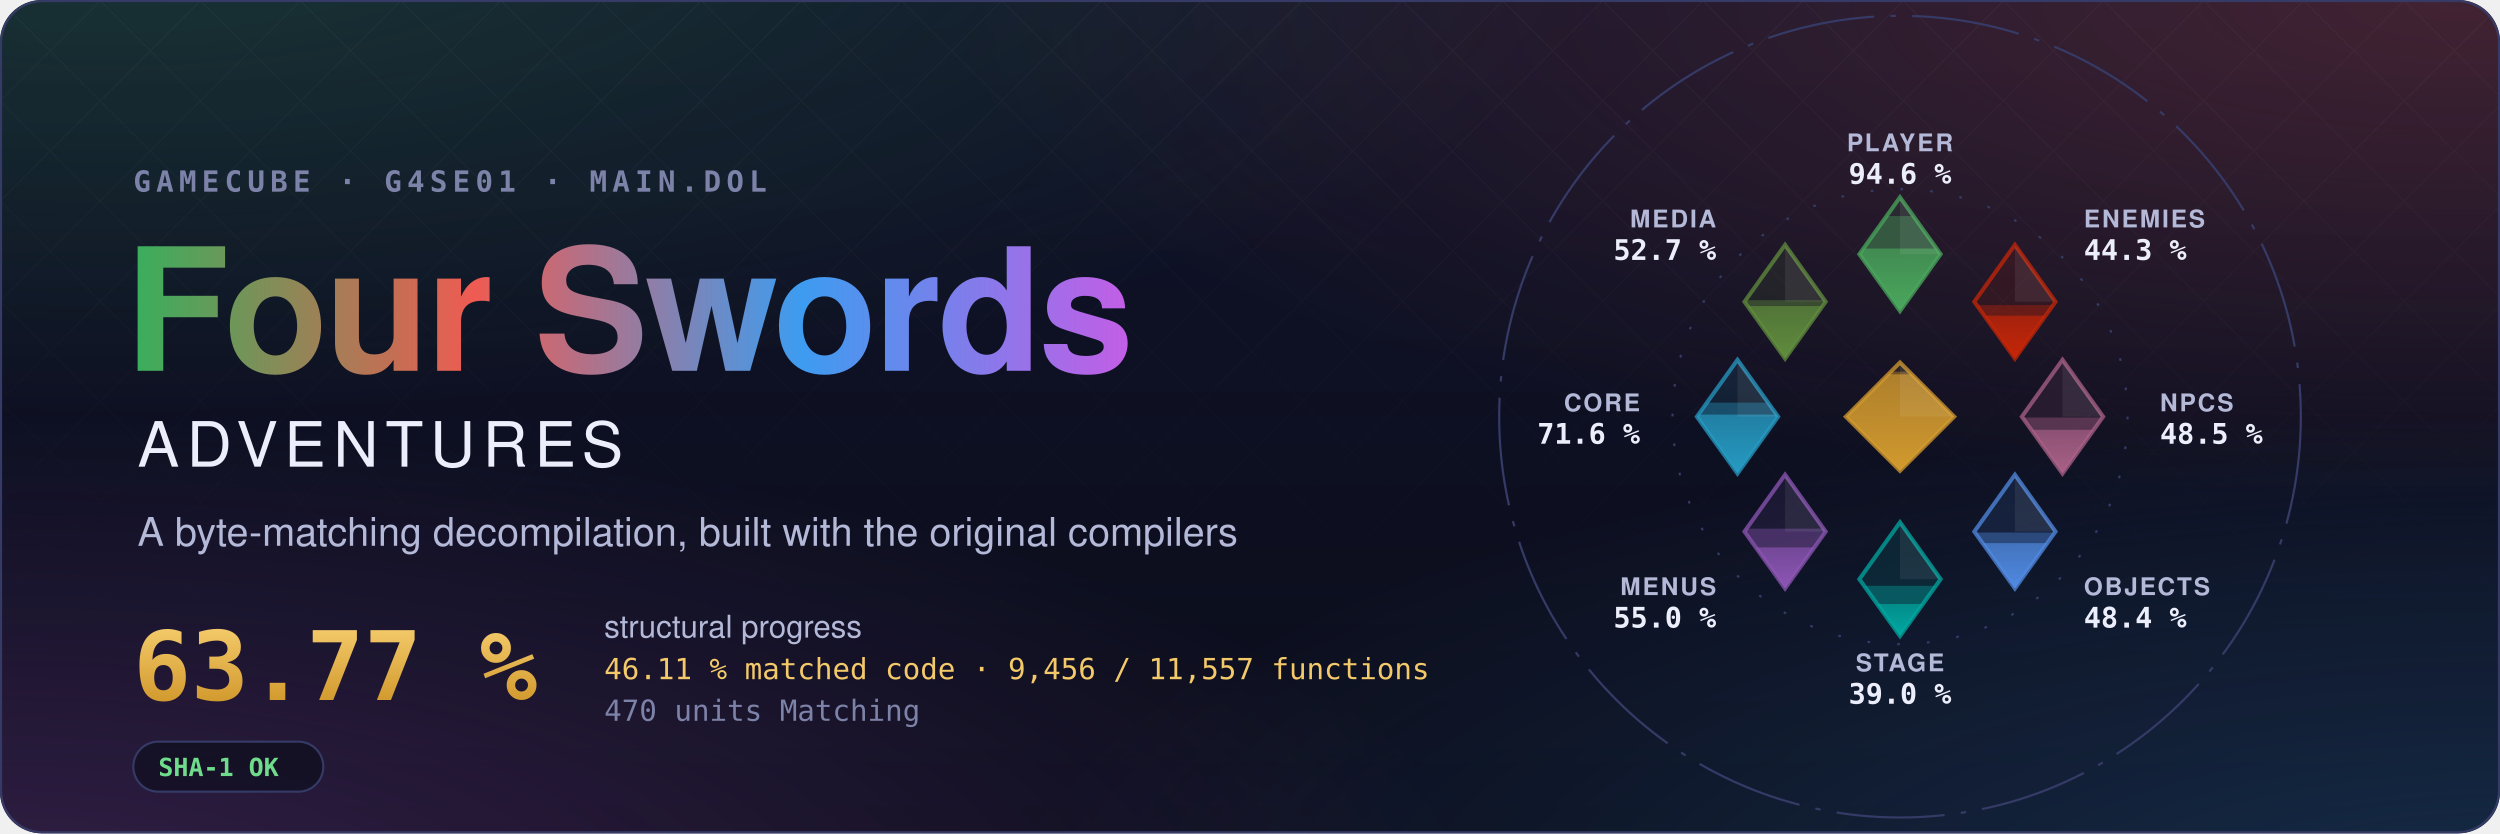
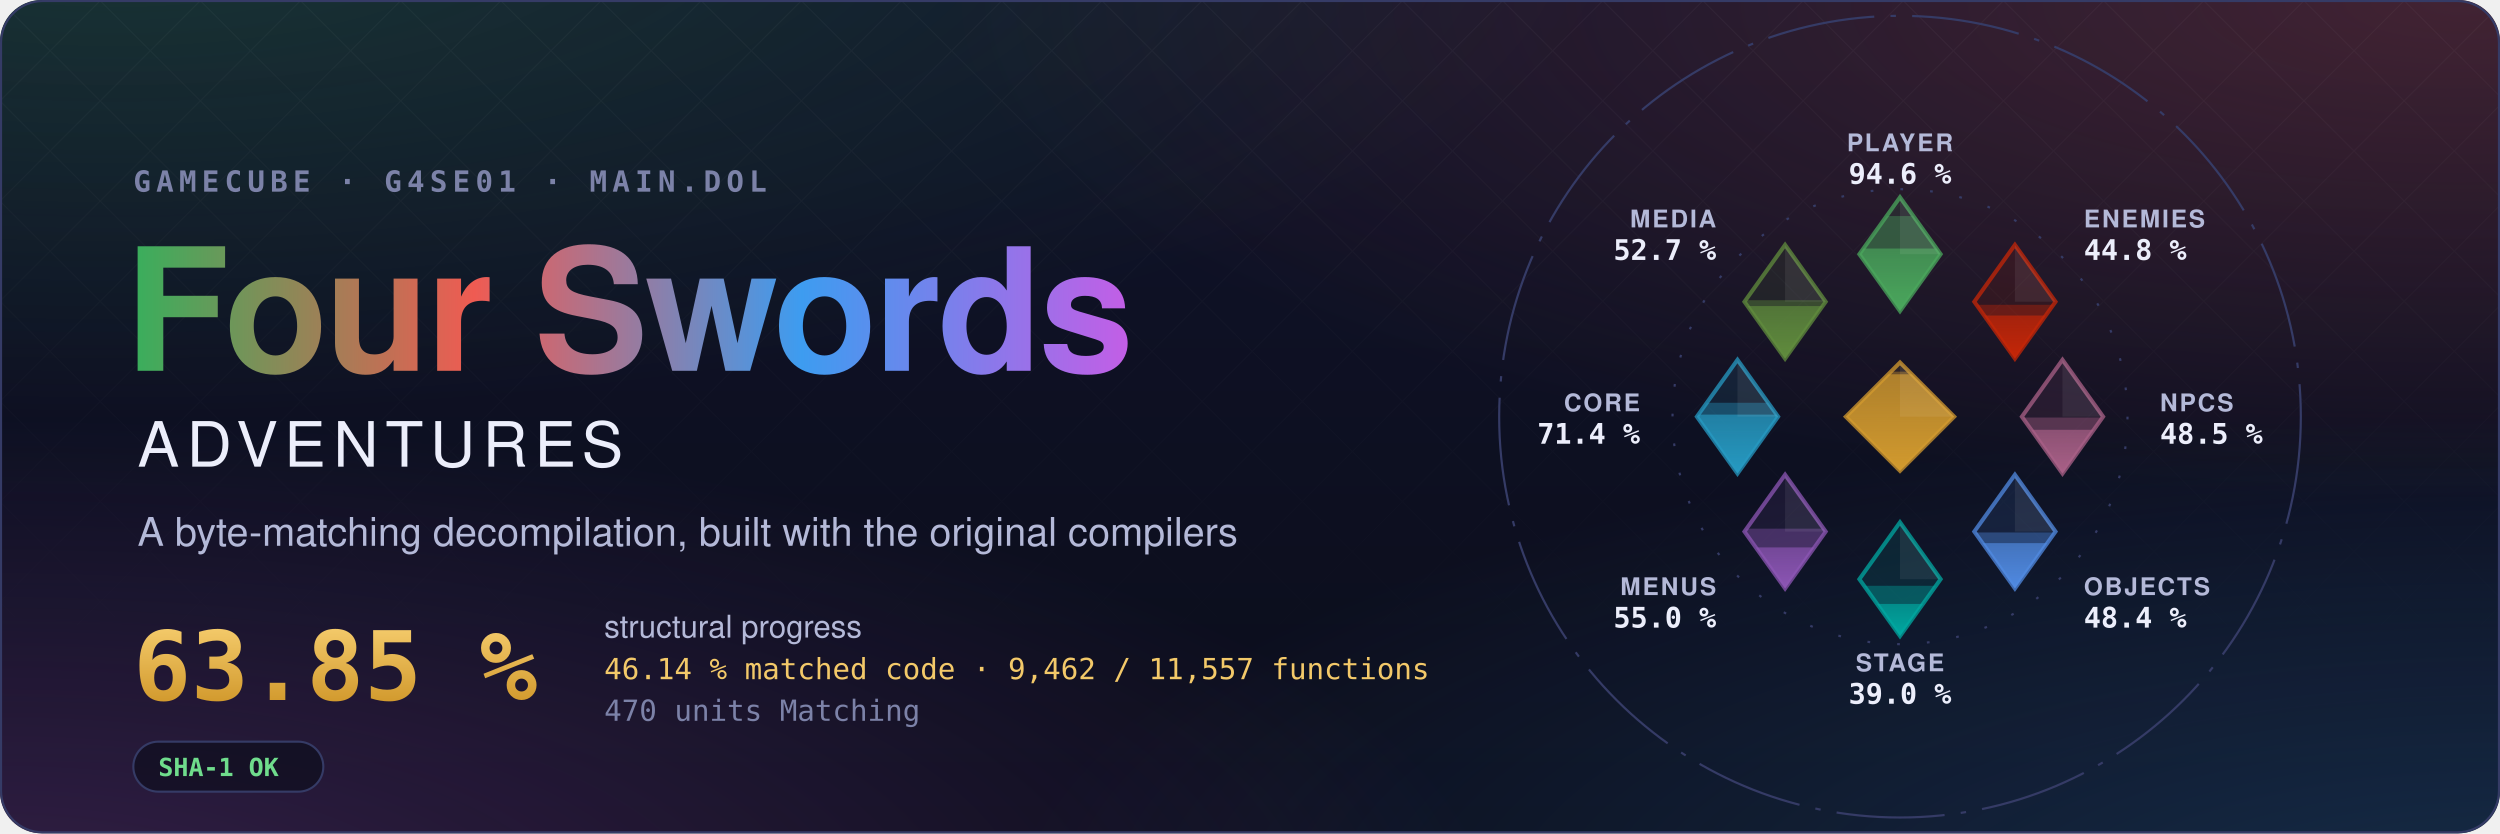
- <svg xmlns="http://www.w3.org/2000/svg" width="1200" height="400" viewBox="0 0 1200 400" role="img" aria-label="Four Swords Adventures decompilation: 63.77 % structural progress, 46.11 % matched code, 9,456 of 11,557 functions">
+ <svg xmlns="http://www.w3.org/2000/svg" width="1200" height="400" viewBox="0 0 1200 400" role="img" aria-label="Four Swords Adventures decompilation: 63.85 % structural progress, 46.14 % matched code, 9,462 of 11,557 functions">
  <style>text { font-family: -apple-system, BlinkMacSystemFont, 'Segoe UI', Helvetica, Arial, sans-serif; } .mono { font-family: ui-monospace, SFMono-Regular, 'SF Mono', Menlo, Consolas, monospace; } .spin { transform-box: fill-box; transform-origin: center; animation: spin 90s linear infinite; } @keyframes spin { to { transform: rotate(360deg); } } .rise { transform-box: fill-box; transform-origin: 50% 100%; animation: rise 1.6s cubic-bezier(.2,.8,.2,1) both; } @keyframes rise { from { transform: scaleY(0); } } @media (prefers-reduced-motion: reduce) { * { animation: none !important; } }</style>
  <defs>
    <radialGradient id="glow0" cx="0.05" cy="-0.1" r="0.6">
      <stop offset="0" stop-color="#3aae5c" stop-opacity="0.22" />
      <stop offset="1" stop-color="#3aae5c" stop-opacity="0" />
    </radialGradient>
    <radialGradient id="glow1" cx="0.98" cy="0.0" r="0.6">
      <stop offset="0" stop-color="#ef5b52" stop-opacity="0.22" />
      <stop offset="1" stop-color="#ef5b52" stop-opacity="0" />
    </radialGradient>
    <radialGradient id="glow2" cx="1.0" cy="1.1" r="0.6">
      <stop offset="0" stop-color="#3d9cf0" stop-opacity="0.22" />
      <stop offset="1" stop-color="#3d9cf0" stop-opacity="0" />
    </radialGradient>
    <radialGradient id="glow3" cx="0.0" cy="1.1" r="0.6">
      <stop offset="0" stop-color="#c35ee6" stop-opacity="0.22" />
      <stop offset="1" stop-color="#c35ee6" stop-opacity="0" />
    </radialGradient>
    <linearGradient id="sky" x1="0" y1="0" x2="0" y2="1">
      <stop offset="0" stop-color="#10132a" />
      <stop offset="1" stop-color="#0b0d1a" />
    </linearGradient>
    <linearGradient id="four" x1="0" y1="0" x2="1" y2="0">
      <stop offset="0" stop-color="#3aae5c" />
      <stop offset="0.34" stop-color="#ef5b52" />
      <stop offset="0.67" stop-color="#3d9cf0" />
      <stop offset="1" stop-color="#c35ee6" />
    </linearGradient>
    <linearGradient id="goldtext" x1="0" y1="0" x2="0" y2="1">
      <stop offset="0" stop-color="#f3c969" />
      <stop offset="1" stop-color="#d29a2e" />
    </linearGradient>
    <pattern id="lattice" width="34" height="34" patternUnits="userSpaceOnUse" patternTransform="rotate(45)">
      <path d="M0 0H34M0 0V34" stroke="#fff" stroke-opacity="0.035" />
    </pattern>
    <linearGradient id="fade" x1="0" y1="0" x2="0" y2="1">
      <stop offset="0" stop-color="#fff" />
      <stop offset="0.8" stop-color="#fff" stop-opacity="0" />
    </linearGradient>
    <mask id="fadeMask">
      <rect width="1200" height="400" fill="url(#fade)" />
    </mask>
    <clipPath id="card">
      <rect width="1200" height="400" rx="20" />
    </clipPath>
  </defs>
  <g clip-path="url(#card)">
    <rect width="1200" height="400" fill="url(#sky)" />
    <rect width="1200" height="400" fill="url(#glow0)" />
    <rect width="1200" height="400" fill="url(#glow1)" />
    <rect width="1200" height="400" fill="url(#glow2)" />
    <rect width="1200" height="400" fill="url(#glow3)" />
    <rect width="1200" height="400" fill="url(#lattice)" mask="url(#fadeMask)" />
  </g>
  <rect x="0.5" y="0.5" width="1199" height="399" rx="20" fill="none" stroke="#353b66" />
  <text x="64" y="92" class="mono" font-size="14" font-weight="600" letter-spacing="0.18em" fill="#7c82a8">GAMECUBE · G4SE01 · MAIN.DOL</text>
  <text x="60" y="178" font-size="82" font-weight="700" letter-spacing="-1.5" fill="url(#four)">Four Swords</text>
  <text x="66" y="224" font-size="30" font-weight="500" letter-spacing="0.12em" fill="#eceefb">ADVENTURES</text>
  <text x="66" y="262" font-size="19" fill="#b4b9d8">A byte-matching decompilation, built with the original compilers</text>
-   <text x="64" y="336" class="mono" font-size="46" font-weight="700" fill="url(#goldtext)">63.77 %</text>
+   <text x="64" y="336" class="mono" font-size="46" font-weight="700" fill="url(#goldtext)">63.85 %</text>
  <text x="290" y="306" font-size="15" fill="#b4b9d8">structural progress</text>
-   <text x="290" y="326" class="mono" font-size="14" fill="#f3c969">46.11 % matched code · 9,456 / 11,557 functions</text>
+   <text x="290" y="326" class="mono" font-size="14" fill="#f3c969">46.14 % matched code · 9,462 / 11,557 functions</text>
  <text x="290" y="346" class="mono" font-size="14" fill="#7c82a8">470 units Matching</text>
  <g transform="translate(64 356)">
    <rect width="91.2" height="24" rx="12" fill="#0b0d1a" fill-opacity="0.6" stroke="#353b66" />
    <text x="12" y="16.5" class="mono" font-size="12" font-weight="600" fill="#6fdc8c">SHA-1 OK</text>
  </g>
  <defs>
    <clipPath id="ec-player">
      <path d="M0 -81L15 -60L0 -39L-15 -60Z" />
    </clipPath>
    <linearGradient id="eg-player" x1="0" y1="1" x2="0" y2="0">
      <stop offset="0" stop-color="#4aa75c" />
      <stop offset="1" stop-color="#4aa75c" stop-opacity="0.65" />
    </linearGradient>
    <clipPath id="ec-enemies">
      <path d="M42.43 -63.43L57.43 -42.43L42.43 -21.43L27.43 -42.43Z" />
    </clipPath>
    <linearGradient id="eg-enemies" x1="0" y1="1" x2="0" y2="0">
      <stop offset="0" stop-color="#c52607" />
      <stop offset="1" stop-color="#c52607" stop-opacity="0.65" />
    </linearGradient>
    <clipPath id="ec-npcs">
      <path d="M60 -21L75 0L60 21L45 0Z" />
    </clipPath>
    <linearGradient id="eg-npcs" x1="0" y1="1" x2="0" y2="0">
      <stop offset="0" stop-color="#a96087" />
      <stop offset="1" stop-color="#a96087" stop-opacity="0.65" />
    </linearGradient>
    <clipPath id="ec-objects">
      <path d="M42.43 21.43L57.43 42.43L42.43 63.43L27.43 42.43Z" />
    </clipPath>
    <linearGradient id="eg-objects" x1="0" y1="1" x2="0" y2="0">
      <stop offset="0" stop-color="#508ae1" />
      <stop offset="1" stop-color="#508ae1" stop-opacity="0.65" />
    </linearGradient>
    <clipPath id="ec-stage">
      <path d="M0 39L15 60L0 81L-15 60Z" />
    </clipPath>
    <linearGradient id="eg-stage" x1="0" y1="1" x2="0" y2="0">
      <stop offset="0" stop-color="#00a8a1" />
      <stop offset="1" stop-color="#00a8a1" stop-opacity="0.65" />
    </linearGradient>
    <clipPath id="ec-menus">
      <path d="M-42.43 21.43L-27.43 42.43L-42.43 63.43L-57.43 42.43Z" />
    </clipPath>
    <linearGradient id="eg-menus" x1="0" y1="1" x2="0" y2="0">
      <stop offset="0" stop-color="#8c55b4" />
      <stop offset="1" stop-color="#8c55b4" stop-opacity="0.65" />
    </linearGradient>
    <clipPath id="ec-core">
      <path d="M-60 -21L-45 0L-60 21L-75 0Z" />
    </clipPath>
    <linearGradient id="eg-core" x1="0" y1="1" x2="0" y2="0">
      <stop offset="0" stop-color="#269ac2" />
      <stop offset="1" stop-color="#269ac2" stop-opacity="0.65" />
    </linearGradient>
    <clipPath id="ec-media">
      <path d="M-42.43 -63.43L-27.43 -42.43L-42.43 -21.43L-57.43 -42.43Z" />
    </clipPath>
    <linearGradient id="eg-media" x1="0" y1="1" x2="0" y2="0">
      <stop offset="0" stop-color="#608c3d" />
      <stop offset="1" stop-color="#608c3d" stop-opacity="0.65" />
    </linearGradient>
    <clipPath id="ec-libs">
      <path d="M0 -20L20 0L0 20L-20 0Z" />
    </clipPath>
    <linearGradient id="eg-libs" x1="0" y1="1" x2="0" y2="0">
      <stop offset="0" stop-color="#d29a2e" />
      <stop offset="1" stop-color="#d29a2e" stop-opacity="0.65" />
    </linearGradient>
  </defs>
  <g transform="translate(912 200) scale(1.3)">
    <circle class="spin" r="148" fill="none" stroke="#353b66" stroke-width="0.8" stroke-dasharray="40 6 2 6" />
    <circle r="84" fill="none" stroke="#353b66" stroke-width="0.8" stroke-dasharray="1 10" />
    <path d="M0 -81L15 -60L0 -39L-15 -60Z" fill="#4aa75c" fill-opacity="0.12" stroke="#4aa75c" stroke-opacity="0.75" stroke-width="1.5" />
    <g clip-path="url(#ec-player)">
      <rect class="rise" style="animation-delay:0.20s" x="-15.0" y="-74.08" width="30" height="35.08" fill="#4aa75c" fill-opacity="0.38" />
    </g>
    <g clip-path="url(#ec-player)">
      <rect class="rise" style="animation-delay:0.20s" x="-15.0" y="-62.09" width="30" height="23.09" fill="url(#eg-player)" />
    </g>
    <path d="M0.0 -81.0L15.0 -60.0L0.0 -60.0Z" fill="#fff" fill-opacity="0.07" />
    <text x="0.0" y="-98.0" text-anchor="middle" font-size="9" font-weight="600" letter-spacing="0.08em" fill="#b4b9d8">PLAYER</text>
    <text x="0.0" y="-86.0" text-anchor="middle" font-size="10.5" font-weight="700" fill="#eceefb" class="mono">94.6 %</text>
    <path d="M42.43 -63.43L57.43 -42.43L42.43 -21.43L27.43 -42.43Z" fill="#c52607" fill-opacity="0.12" stroke="#c52607" stroke-opacity="0.75" stroke-width="1.5" />
    <g clip-path="url(#ec-enemies)">
-       <rect class="rise" style="animation-delay:0.30s" x="27.43" y="-41.19" width="30" height="19.76" fill="#c52607" fill-opacity="0.38" />
+       <rect class="rise" style="animation-delay:0.30s" x="27.43" y="-41.31" width="30" height="19.88" fill="#c52607" fill-opacity="0.38" />
    </g>
    <g clip-path="url(#ec-enemies)">
-       <rect class="rise" style="animation-delay:0.30s" x="27.43" y="-37.29" width="30" height="15.86" fill="url(#eg-enemies)" />
+       <rect class="rise" style="animation-delay:0.30s" x="27.43" y="-37.34" width="30" height="15.91" fill="url(#eg-enemies)" />
    </g>
    <path d="M42.43 -63.43L57.43 -42.43L42.43 -42.43Z" fill="#fff" fill-opacity="0.07" />
    <text x="67.88" y="-69.88" text-anchor="start" font-size="9" font-weight="600" letter-spacing="0.08em" fill="#b4b9d8">ENEMIES</text>
-     <text x="67.88" y="-57.88" text-anchor="start" font-size="10.5" font-weight="700" fill="#eceefb" class="mono">44.3 %</text>
+     <text x="67.88" y="-57.88" text-anchor="start" font-size="10.5" font-weight="700" fill="#eceefb" class="mono">44.8 %</text>
    <path d="M60 -21L75 0L60 21L45 0Z" fill="#a96087" fill-opacity="0.12" stroke="#a96087" stroke-opacity="0.75" stroke-width="1.5" />
    <g clip-path="url(#ec-npcs)">
      <rect class="rise" style="animation-delay:0.40s" x="45.0" y="0.32" width="30" height="20.68" fill="#a96087" fill-opacity="0.38" />
    </g>
    <g clip-path="url(#ec-npcs)">
      <rect class="rise" style="animation-delay:0.40s" x="45.0" y="4.86" width="30" height="16.14" fill="url(#eg-npcs)" />
    </g>
    <path d="M60.0 -21.0L75.0 0.0L60.0 0.0Z" fill="#fff" fill-opacity="0.07" />
    <text x="96.0" y="-2.0" text-anchor="start" font-size="9" font-weight="600" letter-spacing="0.08em" fill="#b4b9d8">NPCS</text>
    <text x="96.0" y="10.0" text-anchor="start" font-size="10.5" font-weight="700" fill="#eceefb" class="mono">48.5 %</text>
    <path d="M42.43 21.43L57.43 42.43L42.43 63.43L27.43 42.43Z" fill="#508ae1" fill-opacity="0.12" stroke="#508ae1" stroke-opacity="0.75" stroke-width="1.5" />
    <g clip-path="url(#ec-objects)">
-       <rect class="rise" style="animation-delay:0.50s" x="27.43" y="42.77" width="30" height="20.66" fill="#508ae1" fill-opacity="0.38" />
+       <rect class="rise" style="animation-delay:0.50s" x="27.43" y="42.76" width="30" height="20.67" fill="#508ae1" fill-opacity="0.38" />
    </g>
    <g clip-path="url(#ec-objects)">
-       <rect class="rise" style="animation-delay:0.50s" x="27.43" y="46.70" width="30" height="16.73" fill="url(#eg-objects)" />
+       <rect class="rise" style="animation-delay:0.50s" x="27.43" y="46.69" width="30" height="16.74" fill="url(#eg-objects)" />
    </g>
    <path d="M42.43 21.43L57.43 42.43L42.43 42.43Z" fill="#fff" fill-opacity="0.07" />
    <text x="67.88" y="65.88" text-anchor="start" font-size="9" font-weight="600" letter-spacing="0.08em" fill="#b4b9d8">OBJECTS</text>
    <text x="67.88" y="77.88" text-anchor="start" font-size="10.5" font-weight="700" fill="#eceefb" class="mono">48.4 %</text>
    <path d="M0 39L15 60L0 81L-15 60Z" fill="#00a8a1" fill-opacity="0.12" stroke="#00a8a1" stroke-opacity="0.75" stroke-width="1.5" />
    <g clip-path="url(#ec-stage)">
      <rect class="rise" style="animation-delay:0.60s" x="-15.0" y="62.45" width="30" height="18.55" fill="#00a8a1" fill-opacity="0.38" />
    </g>
    <g clip-path="url(#ec-stage)">
-       <rect class="rise" style="animation-delay:0.60s" x="-15.0" y="69.17" width="30" height="11.83" fill="url(#eg-stage)" />
+       <rect class="rise" style="animation-delay:0.60s" x="-15.0" y="69.15" width="30" height="11.85" fill="url(#eg-stage)" />
    </g>
    <path d="M0.0 39.0L15.0 60.0L0.0 60.0Z" fill="#fff" fill-opacity="0.07" />
    <text x="0.0" y="94.0" text-anchor="middle" font-size="9" font-weight="600" letter-spacing="0.08em" fill="#b4b9d8">STAGE</text>
    <text x="0.0" y="106.0" text-anchor="middle" font-size="10.5" font-weight="700" fill="#eceefb" class="mono">39.0 %</text>
    <path d="M-42.43 21.43L-27.43 42.43L-42.43 63.43L-57.43 42.43Z" fill="#8c55b4" fill-opacity="0.12" stroke="#8c55b4" stroke-opacity="0.75" stroke-width="1.5" />
    <g clip-path="url(#ec-menus)">
      <rect class="rise" style="animation-delay:0.70s" x="-57.43" y="41.35" width="30" height="22.08" fill="#8c55b4" fill-opacity="0.38" />
    </g>
    <g clip-path="url(#ec-menus)">
      <rect class="rise" style="animation-delay:0.70s" x="-57.43" y="48.27" width="30" height="15.16" fill="url(#eg-menus)" />
    </g>
    <path d="M-42.43 21.43L-27.43 42.43L-42.43 42.43Z" fill="#fff" fill-opacity="0.07" />
    <text x="-67.88" y="65.88" text-anchor="end" font-size="9" font-weight="600" letter-spacing="0.08em" fill="#b4b9d8">MENUS</text>
    <text x="-67.88" y="77.88" text-anchor="end" font-size="10.5" font-weight="700" fill="#eceefb" class="mono">55.0 %</text>
    <path d="M-60 -21L-45 0L-60 21L-75 0Z" fill="#269ac2" fill-opacity="0.12" stroke="#269ac2" stroke-opacity="0.75" stroke-width="1.5" />
    <g clip-path="url(#ec-core)">
-       <rect class="rise" style="animation-delay:0.80s" x="-75.0" y="-5.18" width="30" height="26.18" fill="#269ac2" fill-opacity="0.38" />
+       <rect class="rise" style="animation-delay:0.80s" x="-75.0" y="-5.13" width="30" height="26.13" fill="#269ac2" fill-opacity="0.38" />
    </g>
    <g clip-path="url(#ec-core)">
      <rect class="rise" style="animation-delay:0.80s" x="-75.0" y="-0.77" width="30" height="21.77" fill="url(#eg-core)" />
    </g>
    <path d="M-60.0 -21.0L-45.0 0.0L-60.0 0.0Z" fill="#fff" fill-opacity="0.07" />
    <text x="-96.0" y="-2.0" text-anchor="end" font-size="9" font-weight="600" letter-spacing="0.08em" fill="#b4b9d8">CORE</text>
-     <text x="-96.0" y="10.0" text-anchor="end" font-size="10.5" font-weight="700" fill="#eceefb" class="mono">71.6 %</text>
+     <text x="-96.0" y="10.0" text-anchor="end" font-size="10.5" font-weight="700" fill="#eceefb" class="mono">71.4 %</text>
    <path d="M-42.43 -63.43L-27.43 -42.43L-42.43 -21.43L-57.43 -42.43Z" fill="#608c3d" fill-opacity="0.12" stroke="#608c3d" stroke-opacity="0.75" stroke-width="1.5" />
    <g clip-path="url(#ec-media)">
      <rect class="rise" style="animation-delay:0.90s" x="-57.43" y="-43.00" width="30" height="21.57" fill="#608c3d" fill-opacity="0.38" />
    </g>
    <g clip-path="url(#ec-media)">
      <rect class="rise" style="animation-delay:0.90s" x="-57.43" y="-40.83" width="30" height="19.40" fill="url(#eg-media)" />
    </g>
    <path d="M-42.43 -63.43L-27.43 -42.43L-42.43 -42.43Z" fill="#fff" fill-opacity="0.07" />
    <text x="-67.88" y="-69.88" text-anchor="end" font-size="9" font-weight="600" letter-spacing="0.08em" fill="#b4b9d8">MEDIA</text>
    <text x="-67.88" y="-57.88" text-anchor="end" font-size="10.5" font-weight="700" fill="#eceefb" class="mono">52.7 %</text>
    <path d="M0 -20L20 0L0 20L-20 0Z" fill="#d29a2e" fill-opacity="0.12" stroke="#d29a2e" stroke-opacity="0.75" stroke-width="1.5" />
    <g clip-path="url(#ec-libs)">
      <rect class="rise" style="animation-delay:1.00s" x="-20" y="-16.62" width="40" height="36.62" fill="#d29a2e" fill-opacity="0.38" />
    </g>
    <g clip-path="url(#ec-libs)">
      <rect class="rise" style="animation-delay:1.00s" x="-20" y="-15.65" width="40" height="35.65" fill="url(#eg-libs)" />
    </g>
    <path d="M0 -20L20 0L0 0Z" fill="#fff" fill-opacity="0.07" />
  </g>
</svg>
